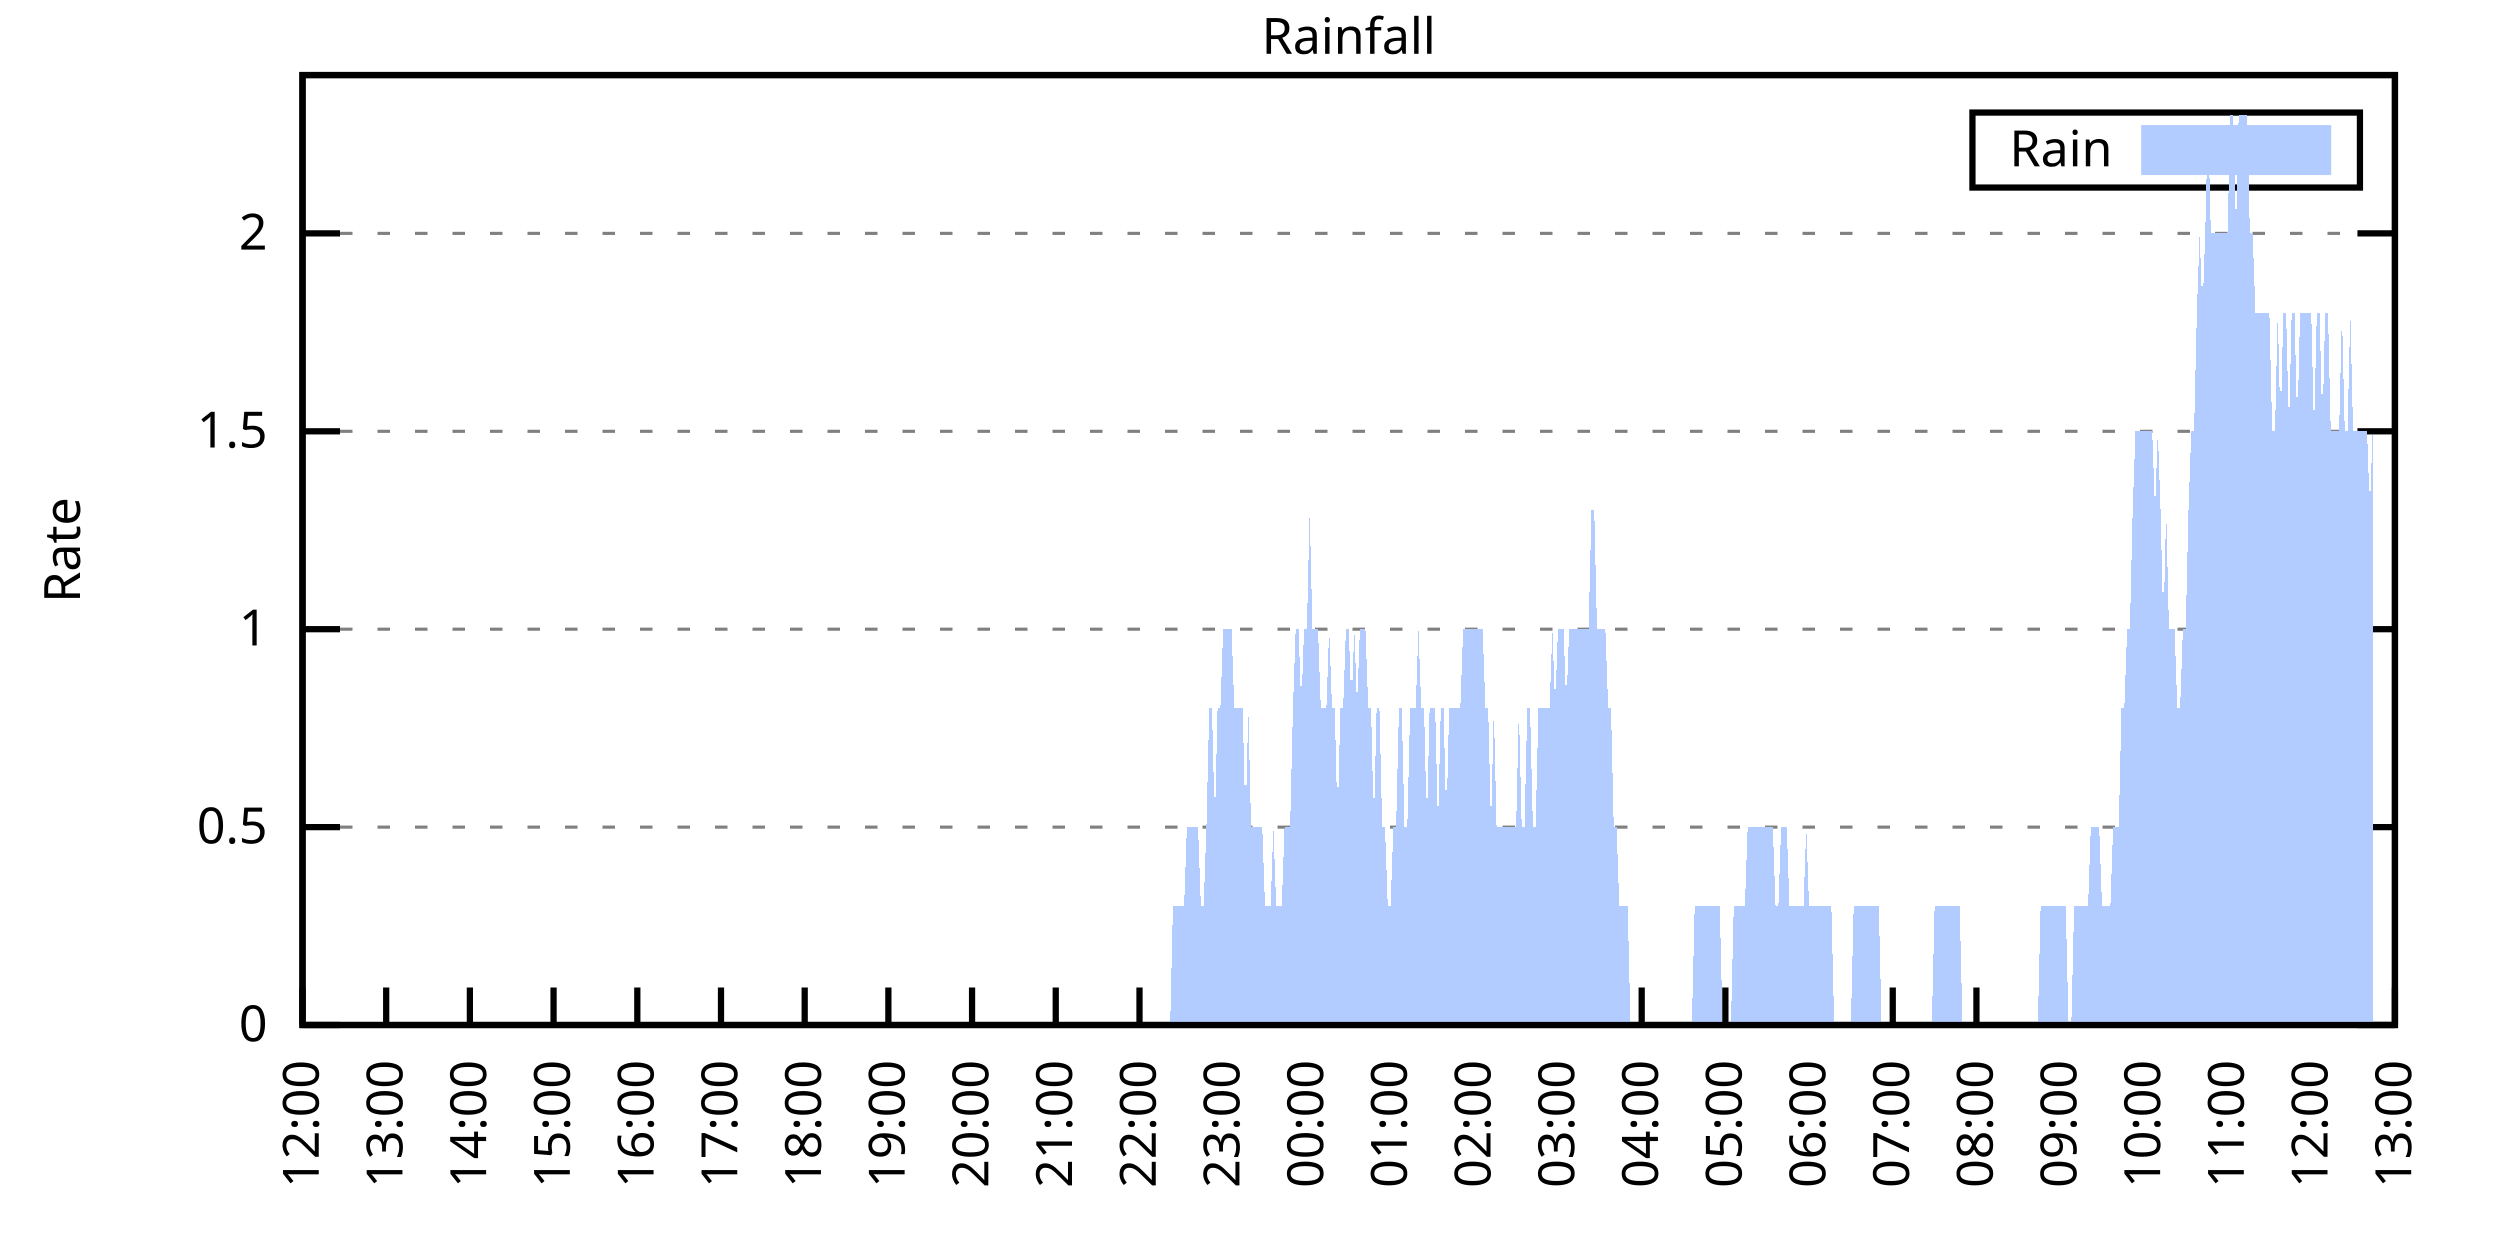
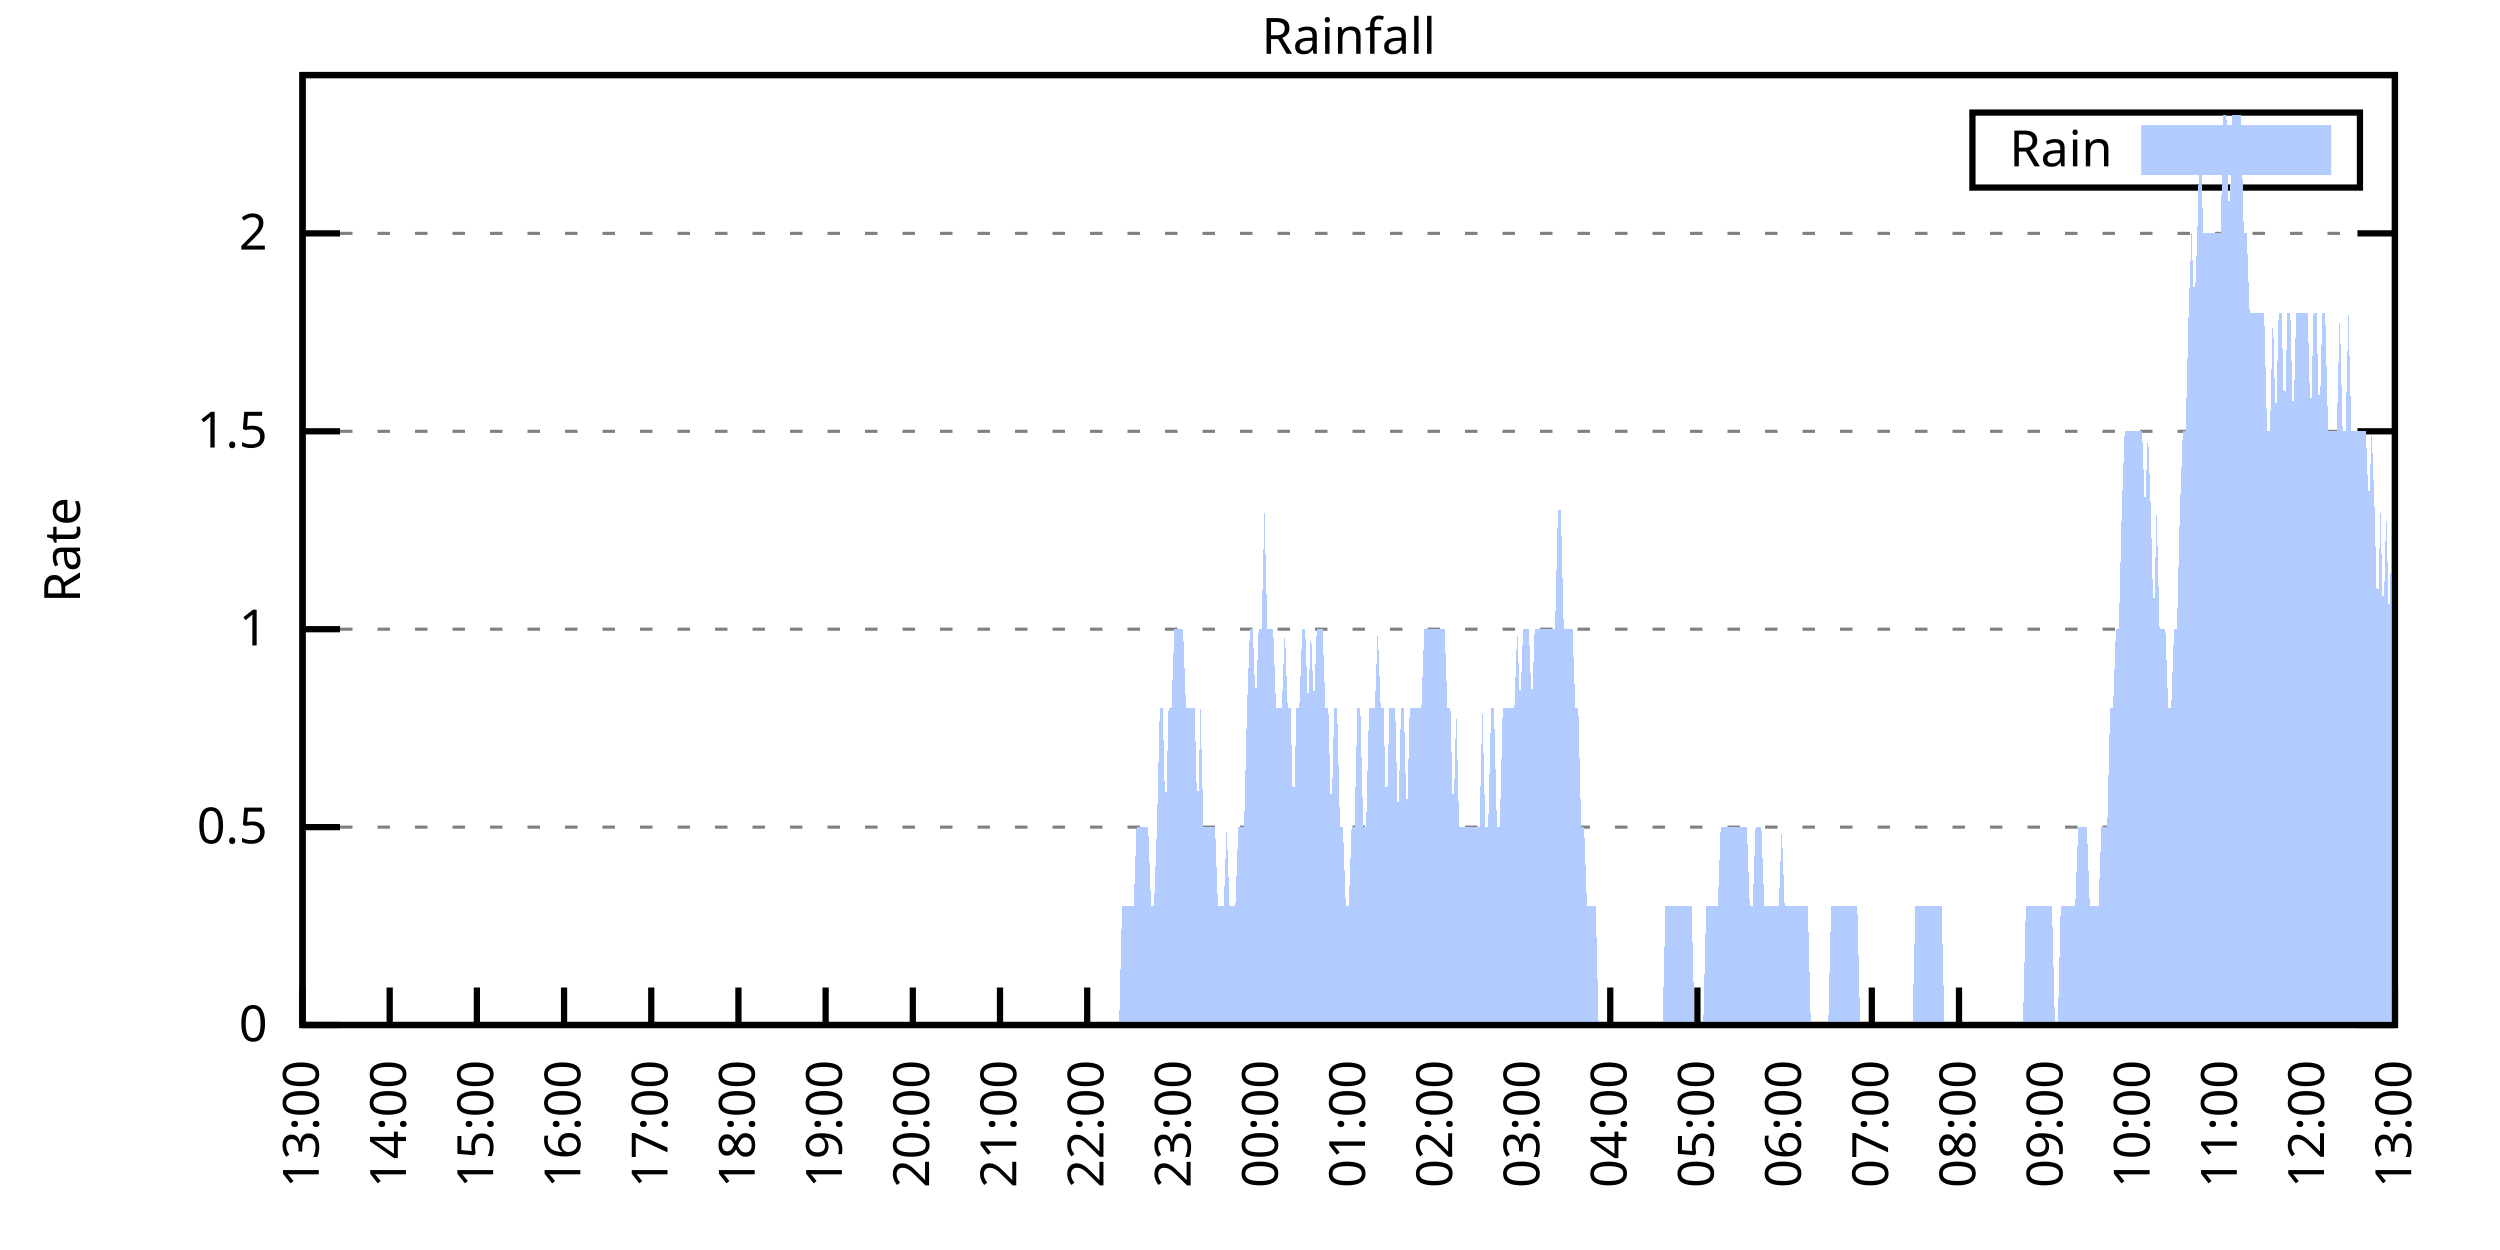
<svg xmlns="http://www.w3.org/2000/svg" xmlns:xlink="http://www.w3.org/1999/xlink" width="400" height="200" viewBox="0 0 400 200">
  <g id="gnuplot_canvas">
    <rect x="0" y="0" width="400" height="200" fill="none" />
    <defs>
      <circle id="gpDot" r="0.5" stroke-width="0.5" stroke="currentColor" />
      <path id="gpPt0" stroke-width="0.333" stroke="currentColor" d="M-1,0 h2 M0,-1 v2" />
      <path id="gpPt1" stroke-width="0.333" stroke="currentColor" d="M-1,-1 L1,1 M1,-1 L-1,1" />
      <path id="gpPt2" stroke-width="0.333" stroke="currentColor" d="M-1,0 L1,0 M0,-1 L0,1 M-1,-1 L1,1 M-1,1 L1,-1" />
      <rect id="gpPt3" stroke-width="0.333" stroke="currentColor" x="-1" y="-1" width="2" height="2" />
      <rect id="gpPt4" stroke-width="0.333" stroke="currentColor" fill="currentColor" x="-1" y="-1" width="2" height="2" />
      <circle id="gpPt5" stroke-width="0.333" stroke="currentColor" cx="0" cy="0" r="1" />
      <use xlink:href="#gpPt5" id="gpPt6" fill="currentColor" stroke="none" />
      <path id="gpPt7" stroke-width="0.333" stroke="currentColor" d="M0,-1.33 L-1.33,0.67 L1.33,0.67 z" />
      <use xlink:href="#gpPt7" id="gpPt8" fill="currentColor" stroke="none" />
      <use xlink:href="#gpPt7" id="gpPt9" stroke="currentColor" transform="rotate(180)" />
      <use xlink:href="#gpPt9" id="gpPt10" fill="currentColor" stroke="none" />
      <use xlink:href="#gpPt3" id="gpPt11" stroke="currentColor" transform="rotate(45)" />
      <use xlink:href="#gpPt11" id="gpPt12" fill="currentColor" stroke="none" />
      <path id="gpPt13" stroke-width="0.333" stroke="currentColor" d="M0,1.330 L1.265,0.411 L0.782,-1.067 L-0.782,-1.076 L-1.265,0.411 z" />
      <use xlink:href="#gpPt13" id="gpPt14" fill="currentColor" stroke="none" />
      <filter id="textbox" filterUnits="objectBoundingBox" x="0" y="0" height="1" width="1">
        <feFlood flood-color="white" flood-opacity="1" result="bgnd" />
        <feComposite in="SourceGraphic" in2="bgnd" operator="atop" />
      </filter>
      <filter id="greybox" filterUnits="objectBoundingBox" x="0" y="0" height="1" width="1">
        <feFlood flood-color="lightgrey" flood-opacity="1" result="grey" />
        <feComposite in="SourceGraphic" in2="grey" operator="atop" />
      </filter>
    </defs>
    <g fill="none" color="white" stroke="currentColor" stroke-width="1.00" stroke-linecap="butt" stroke-linejoin="miter">
</g>
    <g fill="none" color="black" stroke="currentColor" stroke-width="1.00" stroke-linecap="butt" stroke-linejoin="miter">
      <g stroke="none" shape-rendering="crispEdges">
        <polygon fill="rgb(255, 255, 255)" points="48.40,164.00 383.18,164.00 383.18,12.02 48.40,12.02 " />
      </g>
    </g>
    <g fill="none" color="black" stroke="currentColor" stroke-width="1.00" stroke-linecap="butt" stroke-linejoin="miter">
</g>
    <g fill="none" color="black" stroke="black" stroke-width="0.50" stroke-linecap="butt" stroke-linejoin="miter">
</g>
    <g fill="none" color="gray" stroke="currentColor" stroke-width="0.50" stroke-linecap="butt" stroke-linejoin="miter">
      <path stroke="gray" stroke-dasharray="2,4" class="gridline" d="M48.40,164.00 L383.19,164.00  " />
    </g>
    <g fill="none" color="gray" stroke="gray" stroke-width="1.00" stroke-linecap="butt" stroke-linejoin="miter">
</g>
    <g fill="none" color="black" stroke="currentColor" stroke-width="1.00" stroke-linecap="butt" stroke-linejoin="miter">
      <path stroke="black" d="M48.40,164.00 L54.40,164.00 M383.19,164.00 L377.19,164.00  " />
      <g transform="translate(42.80,166.60)" stroke="none" fill="black" font-family="Sans" font-size="8.00" text-anchor="end">
        <text>
          <tspan font-family="Sans"> 0</tspan>
        </text>
      </g>
    </g>
    <g fill="none" color="black" stroke="currentColor" stroke-width="1.00" stroke-linecap="butt" stroke-linejoin="miter">
</g>
    <g fill="none" color="black" stroke="black" stroke-width="0.50" stroke-linecap="butt" stroke-linejoin="miter">
</g>
    <g fill="none" color="gray" stroke="currentColor" stroke-width="0.50" stroke-linecap="butt" stroke-linejoin="miter">
      <path stroke="gray" stroke-dasharray="2,4" class="gridline" d="M48.40,132.34 L383.19,132.34  " />
    </g>
    <g fill="none" color="gray" stroke="gray" stroke-width="1.00" stroke-linecap="butt" stroke-linejoin="miter">
</g>
    <g fill="none" color="black" stroke="currentColor" stroke-width="1.00" stroke-linecap="butt" stroke-linejoin="miter">
      <path stroke="black" d="M48.40,132.34 L54.40,132.34 M383.19,132.34 L377.19,132.34  " />
      <g transform="translate(42.80,134.94)" stroke="none" fill="black" font-family="Sans" font-size="8.00" text-anchor="end">
        <text>
          <tspan font-family="Sans"> 0.5</tspan>
        </text>
      </g>
    </g>
    <g fill="none" color="black" stroke="currentColor" stroke-width="1.00" stroke-linecap="butt" stroke-linejoin="miter">
</g>
    <g fill="none" color="black" stroke="black" stroke-width="0.50" stroke-linecap="butt" stroke-linejoin="miter">
</g>
    <g fill="none" color="gray" stroke="currentColor" stroke-width="0.50" stroke-linecap="butt" stroke-linejoin="miter">
      <path stroke="gray" stroke-dasharray="2,4" class="gridline" d="M48.40,100.67 L383.19,100.67  " />
    </g>
    <g fill="none" color="gray" stroke="gray" stroke-width="1.00" stroke-linecap="butt" stroke-linejoin="miter">
</g>
    <g fill="none" color="black" stroke="currentColor" stroke-width="1.00" stroke-linecap="butt" stroke-linejoin="miter">
      <path stroke="black" d="M48.40,100.67 L54.40,100.67 M383.19,100.67 L377.19,100.67  " />
      <g transform="translate(42.80,103.27)" stroke="none" fill="black" font-family="Sans" font-size="8.00" text-anchor="end">
        <text>
          <tspan font-family="Sans"> 1</tspan>
        </text>
      </g>
    </g>
    <g fill="none" color="black" stroke="currentColor" stroke-width="1.00" stroke-linecap="butt" stroke-linejoin="miter">
</g>
    <g fill="none" color="black" stroke="black" stroke-width="0.50" stroke-linecap="butt" stroke-linejoin="miter">
</g>
    <g fill="none" color="gray" stroke="currentColor" stroke-width="0.50" stroke-linecap="butt" stroke-linejoin="miter">
      <path stroke="gray" stroke-dasharray="2,4" class="gridline" d="M48.40,69.01 L383.19,69.01  " />
    </g>
    <g fill="none" color="gray" stroke="gray" stroke-width="1.00" stroke-linecap="butt" stroke-linejoin="miter">
</g>
    <g fill="none" color="black" stroke="currentColor" stroke-width="1.00" stroke-linecap="butt" stroke-linejoin="miter">
      <path stroke="black" d="M48.40,69.01 L54.40,69.01 M383.19,69.01 L377.19,69.01  " />
      <g transform="translate(42.80,71.61)" stroke="none" fill="black" font-family="Sans" font-size="8.00" text-anchor="end">
        <text>
          <tspan font-family="Sans"> 1.5</tspan>
        </text>
      </g>
    </g>
    <g fill="none" color="black" stroke="currentColor" stroke-width="1.00" stroke-linecap="butt" stroke-linejoin="miter">
</g>
    <g fill="none" color="black" stroke="black" stroke-width="0.50" stroke-linecap="butt" stroke-linejoin="miter">
</g>
    <g fill="none" color="gray" stroke="currentColor" stroke-width="0.50" stroke-linecap="butt" stroke-linejoin="miter">
      <path stroke="gray" stroke-dasharray="2,4" class="gridline" d="M48.40,37.34 L383.19,37.34  " />
    </g>
    <g fill="none" color="gray" stroke="gray" stroke-width="1.00" stroke-linecap="butt" stroke-linejoin="miter">
</g>
    <g fill="none" color="black" stroke="currentColor" stroke-width="1.00" stroke-linecap="butt" stroke-linejoin="miter">
      <path stroke="black" d="M48.40,37.34 L54.40,37.34 M383.19,37.34 L377.19,37.34  " />
      <g transform="translate(42.80,39.94)" stroke="none" fill="black" font-family="Sans" font-size="8.00" text-anchor="end">
        <text>
          <tspan font-family="Sans"> 2</tspan>
        </text>
      </g>
    </g>
    <g fill="none" color="black" stroke="currentColor" stroke-width="1.00" stroke-linecap="butt" stroke-linejoin="miter">
      <path stroke="black" d="M48.40,164.00 L48.40,158.00  " />
      <g transform="translate(51.00,169.60) rotate(270.00)" stroke="none" fill="black" font-family="Sans" font-size="8.00" text-anchor="end">
        <text>
-           <tspan font-family="Sans">12:00</tspan>
-         </text>
-       </g>
-     </g>
-     <g fill="none" color="black" stroke="currentColor" stroke-width="1.00" stroke-linecap="butt" stroke-linejoin="miter">
-       <path stroke="black" d="M61.79,164.00 L61.79,158.00  " />
-       <g transform="translate(64.39,169.60) rotate(270.00)" stroke="none" fill="black" font-family="Sans" font-size="8.00" text-anchor="end">
-         <text>
          <tspan font-family="Sans">13:00</tspan>
        </text>
      </g>
    </g>
    <g fill="none" color="black" stroke="currentColor" stroke-width="1.00" stroke-linecap="butt" stroke-linejoin="miter">
-       <path stroke="black" d="M75.18,164.00 L75.18,158.00  " />
-       <g transform="translate(77.78,169.60) rotate(270.00)" stroke="none" fill="black" font-family="Sans" font-size="8.00" text-anchor="end">
+       <path stroke="black" d="M62.35,164.00 L62.35,158.00  " />
+       <g transform="translate(64.95,169.60) rotate(270.00)" stroke="none" fill="black" font-family="Sans" font-size="8.00" text-anchor="end">
        <text>
          <tspan font-family="Sans">14:00</tspan>
        </text>
      </g>
    </g>
    <g fill="none" color="black" stroke="currentColor" stroke-width="1.00" stroke-linecap="butt" stroke-linejoin="miter">
-       <path stroke="black" d="M88.57,164.00 L88.57,158.00  " />
-       <g transform="translate(91.17,169.60) rotate(270.00)" stroke="none" fill="black" font-family="Sans" font-size="8.00" text-anchor="end">
+       <path stroke="black" d="M76.30,164.00 L76.30,158.00  " />
+       <g transform="translate(78.90,169.60) rotate(270.00)" stroke="none" fill="black" font-family="Sans" font-size="8.00" text-anchor="end">
        <text>
          <tspan font-family="Sans">15:00</tspan>
        </text>
      </g>
    </g>
    <g fill="none" color="black" stroke="currentColor" stroke-width="1.00" stroke-linecap="butt" stroke-linejoin="miter">
-       <path stroke="black" d="M101.97,164.00 L101.97,158.00  " />
-       <g transform="translate(104.57,169.60) rotate(270.00)" stroke="none" fill="black" font-family="Sans" font-size="8.00" text-anchor="end">
+       <path stroke="black" d="M90.25,164.00 L90.25,158.00  " />
+       <g transform="translate(92.85,169.60) rotate(270.00)" stroke="none" fill="black" font-family="Sans" font-size="8.00" text-anchor="end">
        <text>
          <tspan font-family="Sans">16:00</tspan>
        </text>
      </g>
    </g>
    <g fill="none" color="black" stroke="currentColor" stroke-width="1.00" stroke-linecap="butt" stroke-linejoin="miter">
-       <path stroke="black" d="M115.36,164.00 L115.36,158.00  " />
-       <g transform="translate(117.96,169.60) rotate(270.00)" stroke="none" fill="black" font-family="Sans" font-size="8.00" text-anchor="end">
+       <path stroke="black" d="M104.20,164.00 L104.20,158.00  " />
+       <g transform="translate(106.80,169.60) rotate(270.00)" stroke="none" fill="black" font-family="Sans" font-size="8.00" text-anchor="end">
        <text>
          <tspan font-family="Sans">17:00</tspan>
        </text>
      </g>
    </g>
    <g fill="none" color="black" stroke="currentColor" stroke-width="1.00" stroke-linecap="butt" stroke-linejoin="miter">
-       <path stroke="black" d="M128.75,164.00 L128.75,158.00  " />
-       <g transform="translate(131.35,169.60) rotate(270.00)" stroke="none" fill="black" font-family="Sans" font-size="8.00" text-anchor="end">
+       <path stroke="black" d="M118.15,164.00 L118.15,158.00  " />
+       <g transform="translate(120.75,169.60) rotate(270.00)" stroke="none" fill="black" font-family="Sans" font-size="8.00" text-anchor="end">
        <text>
          <tspan font-family="Sans">18:00</tspan>
        </text>
      </g>
    </g>
    <g fill="none" color="black" stroke="currentColor" stroke-width="1.00" stroke-linecap="butt" stroke-linejoin="miter">
-       <path stroke="black" d="M142.14,164.00 L142.14,158.00  " />
-       <g transform="translate(144.74,169.60) rotate(270.00)" stroke="none" fill="black" font-family="Sans" font-size="8.00" text-anchor="end">
+       <path stroke="black" d="M132.10,164.00 L132.10,158.00  " />
+       <g transform="translate(134.70,169.60) rotate(270.00)" stroke="none" fill="black" font-family="Sans" font-size="8.00" text-anchor="end">
        <text>
          <tspan font-family="Sans">19:00</tspan>
        </text>
      </g>
    </g>
    <g fill="none" color="black" stroke="currentColor" stroke-width="1.00" stroke-linecap="butt" stroke-linejoin="miter">
-       <path stroke="black" d="M155.53,164.00 L155.53,158.00  " />
-       <g transform="translate(158.13,169.60) rotate(270.00)" stroke="none" fill="black" font-family="Sans" font-size="8.00" text-anchor="end">
+       <path stroke="black" d="M146.05,164.00 L146.05,158.00  " />
+       <g transform="translate(148.65,169.60) rotate(270.00)" stroke="none" fill="black" font-family="Sans" font-size="8.00" text-anchor="end">
        <text>
          <tspan font-family="Sans">20:00</tspan>
        </text>
      </g>
    </g>
    <g fill="none" color="black" stroke="currentColor" stroke-width="1.00" stroke-linecap="butt" stroke-linejoin="miter">
-       <path stroke="black" d="M168.92,164.00 L168.92,158.00  " />
-       <g transform="translate(171.52,169.60) rotate(270.00)" stroke="none" fill="black" font-family="Sans" font-size="8.00" text-anchor="end">
+       <path stroke="black" d="M160.00,164.00 L160.00,158.00  " />
+       <g transform="translate(162.60,169.60) rotate(270.00)" stroke="none" fill="black" font-family="Sans" font-size="8.00" text-anchor="end">
        <text>
          <tspan font-family="Sans">21:00</tspan>
        </text>
      </g>
    </g>
    <g fill="none" color="black" stroke="currentColor" stroke-width="1.00" stroke-linecap="butt" stroke-linejoin="miter">
-       <path stroke="black" d="M182.32,164.00 L182.32,158.00  " />
-       <g transform="translate(184.92,169.60) rotate(270.00)" stroke="none" fill="black" font-family="Sans" font-size="8.00" text-anchor="end">
+       <path stroke="black" d="M173.95,164.00 L173.95,158.00  " />
+       <g transform="translate(176.55,169.60) rotate(270.00)" stroke="none" fill="black" font-family="Sans" font-size="8.00" text-anchor="end">
        <text>
          <tspan font-family="Sans">22:00</tspan>
        </text>
      </g>
    </g>
    <g fill="none" color="black" stroke="currentColor" stroke-width="1.00" stroke-linecap="butt" stroke-linejoin="miter">
-       <path stroke="black" d="M195.71,164.00 L195.71,158.00  " />
-       <g transform="translate(198.31,169.60) rotate(270.00)" stroke="none" fill="black" font-family="Sans" font-size="8.00" text-anchor="end">
+       <path stroke="black" d="M187.90,164.00 L187.90,158.00  " />
+       <g transform="translate(190.50,169.60) rotate(270.00)" stroke="none" fill="black" font-family="Sans" font-size="8.00" text-anchor="end">
        <text>
          <tspan font-family="Sans">23:00</tspan>
        </text>
      </g>
    </g>
    <g fill="none" color="black" stroke="currentColor" stroke-width="1.00" stroke-linecap="butt" stroke-linejoin="miter">
-       <path stroke="black" d="M209.10,164.00 L209.10,158.00  " />
-       <g transform="translate(211.70,169.60) rotate(270.00)" stroke="none" fill="black" font-family="Sans" font-size="8.00" text-anchor="end">
+       <path stroke="black" d="M201.85,164.00 L201.85,158.00  " />
+       <g transform="translate(204.45,169.60) rotate(270.00)" stroke="none" fill="black" font-family="Sans" font-size="8.00" text-anchor="end">
        <text>
          <tspan font-family="Sans">00:00</tspan>
        </text>
      </g>
    </g>
    <g fill="none" color="black" stroke="currentColor" stroke-width="1.00" stroke-linecap="butt" stroke-linejoin="miter">
-       <path stroke="black" d="M222.49,164.00 L222.49,158.00  " />
-       <g transform="translate(225.09,169.60) rotate(270.00)" stroke="none" fill="black" font-family="Sans" font-size="8.00" text-anchor="end">
+       <path stroke="black" d="M215.80,164.00 L215.80,158.00  " />
+       <g transform="translate(218.40,169.60) rotate(270.00)" stroke="none" fill="black" font-family="Sans" font-size="8.00" text-anchor="end">
        <text>
          <tspan font-family="Sans">01:00</tspan>
        </text>
      </g>
    </g>
    <g fill="none" color="black" stroke="currentColor" stroke-width="1.00" stroke-linecap="butt" stroke-linejoin="miter">
-       <path stroke="black" d="M235.88,164.00 L235.88,158.00  " />
-       <g transform="translate(238.48,169.60) rotate(270.00)" stroke="none" fill="black" font-family="Sans" font-size="8.00" text-anchor="end">
+       <path stroke="black" d="M229.74,164.00 L229.74,158.00  " />
+       <g transform="translate(232.34,169.60) rotate(270.00)" stroke="none" fill="black" font-family="Sans" font-size="8.00" text-anchor="end">
        <text>
          <tspan font-family="Sans">02:00</tspan>
        </text>
      </g>
    </g>
    <g fill="none" color="black" stroke="currentColor" stroke-width="1.00" stroke-linecap="butt" stroke-linejoin="miter">
-       <path stroke="black" d="M249.27,164.00 L249.27,158.00  " />
-       <g transform="translate(251.87,169.60) rotate(270.00)" stroke="none" fill="black" font-family="Sans" font-size="8.00" text-anchor="end">
+       <path stroke="black" d="M243.69,164.00 L243.69,158.00  " />
+       <g transform="translate(246.29,169.60) rotate(270.00)" stroke="none" fill="black" font-family="Sans" font-size="8.00" text-anchor="end">
        <text>
          <tspan font-family="Sans">03:00</tspan>
        </text>
      </g>
    </g>
    <g fill="none" color="black" stroke="currentColor" stroke-width="1.00" stroke-linecap="butt" stroke-linejoin="miter">
-       <path stroke="black" d="M262.67,164.00 L262.67,158.00  " />
-       <g transform="translate(265.27,169.60) rotate(270.00)" stroke="none" fill="black" font-family="Sans" font-size="8.00" text-anchor="end">
+       <path stroke="black" d="M257.64,164.00 L257.64,158.00  " />
+       <g transform="translate(260.24,169.60) rotate(270.00)" stroke="none" fill="black" font-family="Sans" font-size="8.00" text-anchor="end">
        <text>
          <tspan font-family="Sans">04:00</tspan>
        </text>
      </g>
    </g>
    <g fill="none" color="black" stroke="currentColor" stroke-width="1.00" stroke-linecap="butt" stroke-linejoin="miter">
-       <path stroke="black" d="M276.06,164.00 L276.06,158.00  " />
-       <g transform="translate(278.66,169.60) rotate(270.00)" stroke="none" fill="black" font-family="Sans" font-size="8.00" text-anchor="end">
+       <path stroke="black" d="M271.59,164.00 L271.59,158.00  " />
+       <g transform="translate(274.19,169.60) rotate(270.00)" stroke="none" fill="black" font-family="Sans" font-size="8.00" text-anchor="end">
        <text>
          <tspan font-family="Sans">05:00</tspan>
        </text>
      </g>
    </g>
    <g fill="none" color="black" stroke="currentColor" stroke-width="1.00" stroke-linecap="butt" stroke-linejoin="miter">
-       <path stroke="black" d="M289.45,164.00 L289.45,158.00  " />
-       <g transform="translate(292.05,169.60) rotate(270.00)" stroke="none" fill="black" font-family="Sans" font-size="8.00" text-anchor="end">
+       <path stroke="black" d="M285.54,164.00 L285.54,158.00  " />
+       <g transform="translate(288.14,169.60) rotate(270.00)" stroke="none" fill="black" font-family="Sans" font-size="8.00" text-anchor="end">
        <text>
          <tspan font-family="Sans">06:00</tspan>
        </text>
      </g>
    </g>
    <g fill="none" color="black" stroke="currentColor" stroke-width="1.00" stroke-linecap="butt" stroke-linejoin="miter">
-       <path stroke="black" d="M302.84,164.00 L302.84,158.00  " />
-       <g transform="translate(305.44,169.60) rotate(270.00)" stroke="none" fill="black" font-family="Sans" font-size="8.00" text-anchor="end">
+       <path stroke="black" d="M299.49,164.00 L299.49,158.00  " />
+       <g transform="translate(302.09,169.60) rotate(270.00)" stroke="none" fill="black" font-family="Sans" font-size="8.00" text-anchor="end">
        <text>
          <tspan font-family="Sans">07:00</tspan>
        </text>
      </g>
    </g>
    <g fill="none" color="black" stroke="currentColor" stroke-width="1.00" stroke-linecap="butt" stroke-linejoin="miter">
-       <path stroke="black" d="M316.23,164.00 L316.23,158.00  " />
-       <g transform="translate(318.83,169.60) rotate(270.00)" stroke="none" fill="black" font-family="Sans" font-size="8.00" text-anchor="end">
+       <path stroke="black" d="M313.44,164.00 L313.44,158.00  " />
+       <g transform="translate(316.04,169.60) rotate(270.00)" stroke="none" fill="black" font-family="Sans" font-size="8.00" text-anchor="end">
        <text>
          <tspan font-family="Sans">08:00</tspan>
        </text>
      </g>
    </g>
    <g fill="none" color="black" stroke="currentColor" stroke-width="1.00" stroke-linecap="butt" stroke-linejoin="miter">
-       <path stroke="black" d="M329.62,164.00 L329.62,158.00  " />
-       <g transform="translate(332.22,169.60) rotate(270.00)" stroke="none" fill="black" font-family="Sans" font-size="8.00" text-anchor="end">
+       <path stroke="black" d="M327.39,164.00 L327.39,158.00  " />
+       <g transform="translate(329.99,169.60) rotate(270.00)" stroke="none" fill="black" font-family="Sans" font-size="8.00" text-anchor="end">
        <text>
          <tspan font-family="Sans">09:00</tspan>
        </text>
      </g>
    </g>
    <g fill="none" color="black" stroke="currentColor" stroke-width="1.00" stroke-linecap="butt" stroke-linejoin="miter">
-       <path stroke="black" d="M343.02,164.00 L343.02,158.00  " />
-       <g transform="translate(345.62,169.60) rotate(270.00)" stroke="none" fill="black" font-family="Sans" font-size="8.00" text-anchor="end">
+       <path stroke="black" d="M341.34,164.00 L341.34,158.00  " />
+       <g transform="translate(343.94,169.60) rotate(270.00)" stroke="none" fill="black" font-family="Sans" font-size="8.00" text-anchor="end">
        <text>
          <tspan font-family="Sans">10:00</tspan>
        </text>
      </g>
    </g>
    <g fill="none" color="black" stroke="currentColor" stroke-width="1.00" stroke-linecap="butt" stroke-linejoin="miter">
-       <path stroke="black" d="M356.41,164.00 L356.41,158.00  " />
-       <g transform="translate(359.01,169.60) rotate(270.00)" stroke="none" fill="black" font-family="Sans" font-size="8.00" text-anchor="end">
+       <path stroke="black" d="M355.29,164.00 L355.29,158.00  " />
+       <g transform="translate(357.89,169.60) rotate(270.00)" stroke="none" fill="black" font-family="Sans" font-size="8.00" text-anchor="end">
        <text>
          <tspan font-family="Sans">11:00</tspan>
        </text>
      </g>
    </g>
    <g fill="none" color="black" stroke="currentColor" stroke-width="1.00" stroke-linecap="butt" stroke-linejoin="miter">
-       <path stroke="black" d="M369.80,164.00 L369.80,158.00  " />
-       <g transform="translate(372.40,169.60) rotate(270.00)" stroke="none" fill="black" font-family="Sans" font-size="8.00" text-anchor="end">
+       <path stroke="black" d="M369.24,164.00 L369.24,158.00  " />
+       <g transform="translate(371.84,169.60) rotate(270.00)" stroke="none" fill="black" font-family="Sans" font-size="8.00" text-anchor="end">
        <text>
          <tspan font-family="Sans">12:00</tspan>
        </text>
      </g>
    </g>
    <g fill="none" color="black" stroke="currentColor" stroke-width="1.00" stroke-linecap="butt" stroke-linejoin="miter">
      <path stroke="black" d="M383.19,164.00 L383.19,158.00  " />
      <g transform="translate(385.79,169.60) rotate(270.00)" stroke="none" fill="black" font-family="Sans" font-size="8.00" text-anchor="end">
        <text>
          <tspan font-family="Sans">13:00</tspan>
        </text>
      </g>
    </g>
    <g fill="none" color="black" stroke="currentColor" stroke-width="1.00" stroke-linecap="butt" stroke-linejoin="miter">
</g>
    <g fill="none" color="black" stroke="currentColor" stroke-width="1.00" stroke-linecap="butt" stroke-linejoin="miter">
      <path stroke="black" d="M48.40,12.01 L48.40,164.00 L383.19,164.00 L383.19,12.01 L48.40,12.01 Z  " />
    </g>
    <g fill="none" color="black" stroke="currentColor" stroke-width="1.00" stroke-linecap="butt" stroke-linejoin="miter">
</g>
    <g fill="none" color="black" stroke="currentColor" stroke-width="1.00" stroke-linecap="butt" stroke-linejoin="miter">
      <path stroke="black" d="M315.59,30.01 L315.59,18.01 L377.59,18.01 L377.59,30.01 L315.59,30.01 Z  " />
    </g>
    <g id="Rainfall_plot_1">
      <g fill="none" color="white" stroke="black" stroke-width="2.00" stroke-linecap="butt" stroke-linejoin="miter">
</g>
      <g fill="none" color="black" stroke="currentColor" stroke-width="2.00" stroke-linecap="butt" stroke-linejoin="miter">
        <g transform="translate(337.99,26.61)" stroke="none" fill="black" font-family="Sans" font-size="8.00" text-anchor="end">
          <text>
            <tspan font-family="Sans">Rain</tspan>
          </text>
        </g>
      </g>
      <g fill="none" color="black" stroke="currentColor" stroke-width="2.00" stroke-linecap="butt" stroke-linejoin="miter">
        <g stroke="none" shape-rendering="crispEdges">
          <polygon fill="rgb(178, 204, 255)" points="343.59,27.01 371.99,27.01 371.99,21.01 343.59,21.01 " />
        </g>
        <path stroke="rgb(178, 204, 255)" d="M343.59,27.01 L371.99,27.01 L371.99,21.01 L343.59,21.01 L343.59,27.01 Z  " />
      </g>
      <g fill="none" color="black" stroke="currentColor" stroke-width="2.00" stroke-linecap="butt" stroke-linejoin="miter">
        <g stroke="none" shape-rendering="crispEdges">
-           <polygon fill="rgb(178, 204, 255)" points="58.67,164.00 59.11,164.00 59.56,164.00 60.01,164.00 60.45,164.00 60.90,164.00 61.35,164.00 61.79,164.00 62.24,164.00 62.68,164.00 63.13,164.00 63.58,164.00 64.02,164.00 64.47,164.00 64.92,164.00 65.36,164.00 65.81,164.00 66.26,164.00 66.70,164.00 67.15,164.00 67.59,164.00 68.04,164.00 68.49,164.00 68.93,164.00 69.38,164.00 69.83,164.00 70.27,164.00 70.72,164.00 71.17,164.00 71.61,164.00 72.06,164.00 72.50,164.00 72.95,164.00 73.40,164.00 73.84,164.00 74.29,164.00 74.74,164.00 75.18,164.00 75.63,164.00 76.08,164.00 76.52,164.00 76.97,164.00 77.42,164.00 77.86,164.00 78.31,164.00 78.75,164.00 79.20,164.00 79.65,164.00 80.09,164.00 80.54,164.00 80.99,164.00 81.43,164.00 81.88,164.00 82.33,164.00 82.77,164.00 83.22,164.00 83.66,164.00 84.11,164.00 84.56,164.00 85.00,164.00 85.45,164.00 85.90,164.00 86.34,164.00 86.79,164.00 87.24,164.00 87.68,164.00 88.13,164.00 88.57,164.00 89.02,164.00 89.47,164.00 89.91,164.00 90.36,164.00 90.81,164.00 91.25,164.00 91.70,164.00 92.15,164.00 92.59,164.00 93.04,164.00 93.49,164.00 93.93,164.00 94.38,164.00 94.82,164.00 95.27,164.00 95.72,164.00 96.16,164.00 96.61,164.00 97.06,164.00 97.50,164.00 97.95,164.00 98.40,164.00 98.84,164.00 99.29,164.00 99.73,164.00 100.18,164.00 100.63,164.00 101.07,164.00 101.52,164.00 101.97,164.00 102.41,164.00 102.86,164.00 103.31,164.00 103.75,164.00 104.20,164.00 104.64,164.00 105.09,164.00 105.54,164.00 105.98,164.00 106.43,164.00 106.88,164.00 107.32,164.00 107.77,164.00 108.22,164.00 108.66,164.00 109.11,164.00 109.55,164.00 110.00,164.00 110.45,164.00 110.89,164.00 111.34,164.00 111.79,164.00 112.23,164.00 112.68,164.00 113.13,164.00 113.57,164.00 114.02,164.00 114.47,164.00 114.91,164.00 115.36,164.00 115.80,164.00 116.25,164.00 116.70,164.00 117.14,164.00 117.59,164.00 118.04,164.00 118.48,164.00 118.93,164.00 119.38,164.00 119.82,164.00 120.27,164.00 120.71,164.00 121.16,164.00 121.61,164.00 122.05,164.00 122.50,164.00 122.95,164.00 123.39,164.00 123.84,164.00 124.29,164.00 124.73,164.00 125.18,164.00 125.62,164.00 126.07,164.00 126.52,164.00 126.96,164.00 127.41,164.00 127.86,164.00 128.30,164.00 128.75,164.00 129.20,164.00 129.64,164.00 130.09,164.00 130.54,164.00 130.98,164.00 131.43,164.00 131.87,164.00 132.32,164.00 132.77,164.00 133.21,164.00 133.66,164.00 134.11,164.00 134.55,164.00 135.00,164.00 135.45,164.00 135.89,164.00 136.34,164.00 136.78,164.00 137.23,164.00 137.68,164.00 138.12,164.00 138.57,164.00 139.02,164.00 139.46,164.00 139.91,164.00 140.36,164.00 140.80,164.00 141.25,164.00 141.69,164.00 142.14,164.00 142.59,164.00 143.03,164.00 143.48,164.00 143.93,164.00 144.37,164.00 144.82,164.00 145.27,164.00 145.71,164.00 146.16,164.00 146.61,164.00 147.05,164.00 147.50,164.00 147.94,164.00 148.39,164.00 148.84,164.00 149.28,164.00 149.73,164.00 150.18,164.00 150.62,164.00 151.07,164.00 151.52,164.00 151.96,164.00 152.41,164.00 152.85,164.00 153.30,164.00 153.75,164.00 154.19,164.00 154.64,164.00 155.09,164.00 155.53,164.00 155.98,164.00 156.43,164.00 156.87,164.00 157.32,164.00 157.76,164.00 158.21,164.00 158.66,164.00 159.10,164.00 159.55,164.00 160.00,164.00 160.44,164.00 160.89,164.00 161.34,164.00 161.78,164.00 162.23,164.00 162.67,164.00 163.12,164.00 163.57,164.00 164.01,164.00 164.46,164.00 164.91,164.00 165.35,164.00 165.80,164.00 166.25,164.00 166.69,164.00 167.14,164.00 167.59,164.00 168.03,164.00 168.48,164.00 168.92,164.00 169.37,164.00 169.82,164.00 170.26,164.00 170.71,164.00 171.16,164.00 171.60,164.00 172.05,164.00 172.50,164.00 172.94,164.00 173.39,164.00 173.83,164.00 174.28,164.00 174.73,164.00 175.17,164.00 175.62,164.00 176.07,164.00 176.51,164.00 176.96,164.00 177.41,164.00 177.85,164.00 178.30,164.00 178.74,164.00 179.19,164.00 179.64,164.00 180.08,164.00 180.53,164.00 180.98,164.00 181.42,164.00 181.87,164.00 182.32,164.00 182.76,164.00 183.21,164.00 183.66,164.00 184.10,164.00 184.55,164.00 184.99,164.00 185.44,164.00 185.89,164.00 186.33,164.00 186.78,164.00 187.23,164.00 187.67,145.00 188.12,145.00 188.57,145.00 189.01,145.00 189.46,145.00 189.90,132.34 190.35,132.34 190.80,132.34 191.24,132.34 191.69,132.34 192.14,145.00 192.58,145.00 193.03,132.34 193.48,113.34 193.92,113.34 194.37,132.34 194.81,113.34 195.26,113.34 195.71,100.67 196.15,100.67 196.60,100.67 197.05,100.67 197.49,113.34 197.94,113.34 198.39,113.34 198.83,113.34 199.28,132.34 199.73,113.34 200.17,132.34 200.62,132.34 201.06,132.34 201.51,132.34 201.96,132.34 202.40,145.00 202.85,145.00 203.30,145.00 203.74,132.34 204.19,145.00 204.64,145.00 205.08,145.00 205.53,132.34 205.97,132.34 206.42,132.34 206.87,113.34 207.31,100.67 207.76,100.67 208.21,113.34 208.65,100.67 209.10,100.67 209.55,81.67 209.99,100.67 210.44,100.67 210.88,100.67 211.33,113.34 211.78,113.34 212.22,113.34 212.67,100.67 213.12,113.34 213.56,113.34 214.01,132.34 214.46,113.34 214.90,113.34 215.35,100.67 215.80,100.67 216.24,113.34 216.69,100.67 217.13,113.34 217.58,100.67 218.03,100.67 218.47,100.67 218.92,113.34 219.37,113.34 219.81,132.34 220.26,113.34 220.71,113.34 221.15,132.34 221.60,132.34 222.04,145.00 222.49,145.00 222.94,132.34 223.38,132.34 223.83,113.34 224.28,113.34 224.72,132.34 225.17,132.34 225.62,113.34 226.06,113.34 226.51,113.34 226.95,100.67 227.40,113.34 227.85,113.34 228.29,132.34 228.74,113.34 229.19,113.34 229.63,113.34 230.08,132.34 230.53,113.34 230.97,113.34 231.42,132.34 231.86,113.34 232.31,113.34 232.76,113.34 233.20,113.34 233.65,113.34 234.10,100.67 234.54,100.67 234.99,100.67 235.44,100.67 235.88,100.67 236.33,100.67 236.78,100.67 237.22,100.67 237.67,113.34 238.11,113.34 238.56,132.34 239.01,113.34 239.45,132.34 239.90,132.34 240.35,132.34 240.79,132.34 241.24,132.34 241.69,132.34 242.13,132.34 242.58,132.34 243.02,113.34 243.47,132.34 243.92,132.34 244.36,113.34 244.81,113.34 245.26,132.34 245.70,132.34 246.15,113.34 246.60,113.34 247.04,113.34 247.49,113.34 247.93,113.34 248.38,100.67 248.83,113.34 249.27,100.67 249.72,100.67 250.17,100.67 250.61,113.34 251.06,100.67 251.51,100.67 251.95,100.67 252.40,100.67 252.85,100.67 253.29,100.67 253.74,100.67 254.18,100.67 254.63,81.67 255.08,81.67 255.52,100.67 255.97,100.67 256.42,100.67 256.86,100.67 257.31,113.34 257.76,113.34 258.20,132.34 258.65,132.34 259.09,145.00 259.54,145.00 259.99,145.00 260.43,145.00 260.88,164.00 261.33,164.00 261.77,164.00 262.22,164.00 262.67,164.00 263.11,164.00 263.56,164.00 264.00,164.00 264.45,164.00 264.90,164.00 265.34,164.00 265.79,164.00 266.24,164.00 266.68,164.00 267.13,164.00 267.58,164.00 268.02,164.00 268.47,164.00 268.92,164.00 269.36,164.00 269.81,164.00 270.25,164.00 270.70,164.00 271.15,145.00 271.59,145.00 272.04,145.00 272.49,145.00 272.93,145.00 273.38,145.00 273.83,145.00 274.27,145.00 274.72,145.00 275.16,145.00 275.61,164.00 276.06,164.00 276.50,164.00 276.95,164.00 277.40,145.00 277.84,145.00 278.29,145.00 278.74,145.00 279.18,145.00 279.63,132.34 280.07,132.34 280.52,132.34 280.97,132.34 281.41,132.34 281.86,132.34 282.31,132.34 282.75,132.34 283.20,132.34 283.65,132.34 284.09,145.00 284.54,145.00 284.98,132.34 285.43,132.34 285.88,132.34 286.32,145.00 286.77,145.00 287.22,145.00 287.66,145.00 288.11,145.00 288.56,145.00 289.00,132.34 289.45,145.00 289.90,145.00 290.34,145.00 290.79,145.00 291.23,145.00 291.68,145.00 292.13,145.00 292.57,145.00 293.02,145.00 293.47,164.00 293.91,164.00 294.36,164.00 294.81,164.00 295.25,164.00 295.70,164.00 296.14,164.00 296.59,145.00 297.04,145.00 297.48,145.00 297.93,145.00 298.38,145.00 298.82,145.00 299.27,145.00 299.72,145.00 300.16,145.00 300.61,145.00 301.05,164.00 301.50,164.00 301.95,164.00 302.39,164.00 302.84,164.00 303.29,164.00 303.73,164.00 304.18,164.00 304.63,164.00 305.07,164.00 305.52,164.00 305.97,164.00 306.41,164.00 306.86,164.00 307.30,164.00 307.75,164.00 308.20,164.00 308.64,164.00 309.09,164.00 309.54,145.00 309.98,145.00 310.43,145.00 310.88,145.00 311.32,145.00 311.77,145.00 312.21,145.00 312.66,145.00 313.11,145.00 313.55,145.00 314.00,164.00 314.45,164.00 314.89,164.00 315.34,164.00 315.79,164.00 316.23,164.00 316.68,164.00 317.12,164.00 317.57,164.00 318.02,164.00 318.46,164.00 318.91,164.00 319.36,164.00 319.80,164.00 320.25,164.00 320.70,164.00 321.14,164.00 321.59,164.00 322.04,164.00 322.48,164.00 322.93,164.00 323.37,164.00 323.82,164.00 324.27,164.00 324.71,164.00 325.16,164.00 325.61,164.00 326.05,164.00 326.50,145.00 326.95,145.00 327.39,145.00 327.84,145.00 328.28,145.00 328.73,145.00 329.18,145.00 329.62,145.00 330.07,145.00 330.52,145.00 330.96,164.00 331.41,164.00 331.86,145.00 332.30,145.00 332.75,145.00 333.19,145.00 333.64,145.00 334.09,145.00 334.53,132.34 334.98,132.34 335.43,132.34 335.87,132.34 336.32,145.00 336.77,145.00 337.21,145.00 337.66,145.00 338.10,132.34 338.55,132.34 339.00,132.34 339.44,113.34 339.89,113.34 340.34,100.67 340.78,100.67 341.23,81.67 341.68,69.01 342.12,69.01 342.57,69.01 343.02,69.01 343.46,69.01 343.91,69.01 344.35,69.01 344.80,81.67 345.25,69.01 345.69,81.67 346.14,100.67 346.59,81.67 347.03,100.67 347.48,100.67 347.93,100.67 348.37,113.34 348.82,113.34 349.26,100.67 349.71,100.67 350.16,81.67 350.60,69.01 351.05,69.01 351.50,50.01 351.94,37.34 352.39,50.01 352.84,37.34 353.28,18.34 353.73,37.34 354.17,37.34 354.62,37.34 355.07,37.34 355.51,37.34 355.96,37.34 356.41,37.34 356.85,18.34 357.30,18.34 357.75,37.34 358.19,18.34 358.64,18.34 359.09,18.34 359.53,18.34 359.98,37.34 360.42,37.34 360.87,50.01 361.32,50.01 361.76,50.01 362.21,50.01 362.66,50.01 363.10,50.01 363.55,69.01 364.00,69.01 364.44,50.01 364.89,69.01 365.33,50.01 365.78,50.01 366.23,69.01 366.67,50.01 367.12,50.01 367.57,69.01 368.01,50.01 368.46,50.01 368.91,50.01 369.35,50.01 369.80,50.01 370.24,69.01 370.69,50.01 371.14,50.01 371.58,69.01 372.03,50.01 372.48,50.01 372.92,69.01 373.37,69.01 373.82,69.01 374.26,69.01 374.71,50.01 375.16,69.01 375.60,69.01 376.05,50.01 376.49,69.01 376.94,69.01 377.39,69.01 377.83,69.01 378.28,69.01 378.73,69.01 379.17,81.67 379.62,69.01 379.62,164.00 58.67,164.00 " />
+           <polygon fill="rgb(178, 204, 255)" points="48.86,164.00 49.33,164.00 49.79,164.00 50.26,164.00 50.72,164.00 51.19,164.00 51.65,164.00 52.12,164.00 52.58,164.00 53.05,164.00 53.51,164.00 53.98,164.00 54.44,164.00 54.91,164.00 55.37,164.00 55.84,164.00 56.30,164.00 56.77,164.00 57.23,164.00 57.70,164.00 58.16,164.00 58.63,164.00 59.09,164.00 59.56,164.00 60.02,164.00 60.49,164.00 60.95,164.00 61.42,164.00 61.88,164.00 62.35,164.00 62.81,164.00 63.28,164.00 63.74,164.00 64.21,164.00 64.67,164.00 65.14,164.00 65.60,164.00 66.07,164.00 66.53,164.00 67.00,164.00 67.46,164.00 67.93,164.00 68.39,164.00 68.86,164.00 69.32,164.00 69.79,164.00 70.25,164.00 70.72,164.00 71.18,164.00 71.65,164.00 72.11,164.00 72.58,164.00 73.04,164.00 73.51,164.00 73.97,164.00 74.44,164.00 74.90,164.00 75.37,164.00 75.83,164.00 76.30,164.00 76.76,164.00 77.23,164.00 77.69,164.00 78.16,164.00 78.62,164.00 79.09,164.00 79.55,164.00 80.02,164.00 80.48,164.00 80.95,164.00 81.41,164.00 81.88,164.00 82.34,164.00 82.81,164.00 83.27,164.00 83.74,164.00 84.20,164.00 84.67,164.00 85.13,164.00 85.60,164.00 86.06,164.00 86.53,164.00 86.99,164.00 87.46,164.00 87.92,164.00 88.39,164.00 88.85,164.00 89.32,164.00 89.78,164.00 90.25,164.00 90.71,164.00 91.18,164.00 91.64,164.00 92.11,164.00 92.57,164.00 93.04,164.00 93.50,164.00 93.97,164.00 94.43,164.00 94.90,164.00 95.36,164.00 95.83,164.00 96.29,164.00 96.76,164.00 97.22,164.00 97.69,164.00 98.15,164.00 98.62,164.00 99.08,164.00 99.55,164.00 100.01,164.00 100.48,164.00 100.94,164.00 101.41,164.00 101.87,164.00 102.34,164.00 102.80,164.00 103.27,164.00 103.73,164.00 104.20,164.00 104.66,164.00 105.13,164.00 105.59,164.00 106.06,164.00 106.52,164.00 106.99,164.00 107.45,164.00 107.92,164.00 108.38,164.00 108.85,164.00 109.31,164.00 109.78,164.00 110.24,164.00 110.71,164.00 111.17,164.00 111.64,164.00 112.10,164.00 112.57,164.00 113.03,164.00 113.50,164.00 113.96,164.00 114.43,164.00 114.89,164.00 115.36,164.00 115.82,164.00 116.29,164.00 116.75,164.00 117.22,164.00 117.68,164.00 118.15,164.00 118.61,164.00 119.08,164.00 119.54,164.00 120.01,164.00 120.47,164.00 120.94,164.00 121.40,164.00 121.87,164.00 122.33,164.00 122.80,164.00 123.26,164.00 123.73,164.00 124.19,164.00 124.66,164.00 125.12,164.00 125.59,164.00 126.05,164.00 126.52,164.00 126.98,164.00 127.45,164.00 127.91,164.00 128.38,164.00 128.84,164.00 129.31,164.00 129.77,164.00 130.24,164.00 130.70,164.00 131.17,164.00 131.63,164.00 132.10,164.00 132.56,164.00 133.03,164.00 133.49,164.00 133.96,164.00 134.42,164.00 134.89,164.00 135.35,164.00 135.82,164.00 136.28,164.00 136.75,164.00 137.21,164.00 137.68,164.00 138.14,164.00 138.61,164.00 139.07,164.00 139.54,164.00 140.00,164.00 140.47,164.00 140.93,164.00 141.40,164.00 141.86,164.00 142.33,164.00 142.79,164.00 143.26,164.00 143.72,164.00 144.19,164.00 144.65,164.00 145.12,164.00 145.58,164.00 146.05,164.00 146.51,164.00 146.98,164.00 147.44,164.00 147.91,164.00 148.37,164.00 148.84,164.00 149.30,164.00 149.77,164.00 150.23,164.00 150.70,164.00 151.16,164.00 151.63,164.00 152.09,164.00 152.56,164.00 153.02,164.00 153.49,164.00 153.95,164.00 154.42,164.00 154.88,164.00 155.35,164.00 155.81,164.00 156.28,164.00 156.74,164.00 157.21,164.00 157.67,164.00 158.14,164.00 158.60,164.00 159.07,164.00 159.53,164.00 160.00,164.00 160.46,164.00 160.93,164.00 161.39,164.00 161.86,164.00 162.32,164.00 162.79,164.00 163.25,164.00 163.72,164.00 164.18,164.00 164.65,164.00 165.11,164.00 165.58,164.00 166.04,164.00 166.51,164.00 166.97,164.00 167.44,164.00 167.90,164.00 168.37,164.00 168.83,164.00 169.30,164.00 169.76,164.00 170.23,164.00 170.69,164.00 171.16,164.00 171.62,164.00 172.09,164.00 172.55,164.00 173.02,164.00 173.48,164.00 173.95,164.00 174.41,164.00 174.88,164.00 175.34,164.00 175.81,164.00 176.27,164.00 176.74,164.00 177.20,164.00 177.67,164.00 178.13,164.00 178.60,164.00 179.06,164.00 179.53,145.00 179.99,145.00 180.46,145.00 180.92,145.00 181.39,145.00 181.85,132.34 182.32,132.34 182.78,132.34 183.25,132.34 183.71,132.34 184.18,145.00 184.64,145.00 185.11,132.34 185.57,113.34 186.04,113.34 186.50,132.34 186.97,113.34 187.43,113.34 187.90,100.67 188.36,100.67 188.83,100.67 189.29,100.67 189.76,113.34 190.22,113.34 190.69,113.34 191.15,113.34 191.62,132.34 192.08,113.34 192.55,132.34 193.01,132.34 193.48,132.34 193.94,132.34 194.41,132.34 194.87,145.00 195.34,145.00 195.80,145.00 196.27,132.34 196.73,145.00 197.20,145.00 197.66,145.00 198.13,132.34 198.59,132.34 199.06,132.34 199.52,113.34 199.99,100.67 200.45,100.67 200.92,113.34 201.38,100.67 201.85,100.67 202.31,81.67 202.78,100.67 203.24,100.67 203.71,100.67 204.17,113.34 204.64,113.34 205.10,113.34 205.57,100.67 206.03,113.34 206.50,113.34 206.96,132.34 207.43,113.34 207.89,113.34 208.36,100.67 208.82,100.67 209.29,113.34 209.75,100.67 210.22,113.34 210.68,100.67 211.15,100.67 211.61,100.67 212.08,113.34 212.54,113.34 213.01,132.34 213.47,113.34 213.94,113.34 214.40,132.34 214.87,132.34 215.33,145.00 215.80,145.00 216.26,132.34 216.72,132.34 217.19,113.34 217.65,113.34 218.12,132.34 218.58,132.34 219.05,113.34 219.51,113.34 219.98,113.34 220.44,100.67 220.91,113.34 221.37,113.34 221.84,132.34 222.30,113.34 222.77,113.34 223.23,113.34 223.70,132.34 224.16,113.34 224.63,113.34 225.09,132.34 225.56,113.34 226.02,113.34 226.49,113.34 226.95,113.34 227.42,113.34 227.88,100.67 228.35,100.67 228.81,100.67 229.28,100.67 229.74,100.67 230.21,100.67 230.67,100.67 231.14,100.67 231.60,113.34 232.07,113.34 232.53,132.34 233.00,113.34 233.46,132.34 233.93,132.34 234.39,132.34 234.86,132.34 235.32,132.34 235.79,132.34 236.25,132.34 236.72,132.34 237.18,113.34 237.65,132.34 238.11,132.34 238.58,113.34 239.04,113.34 239.51,132.34 239.97,132.34 240.44,113.34 240.90,113.34 241.37,113.34 241.83,113.34 242.30,113.34 242.76,100.67 243.23,113.34 243.69,100.67 244.16,100.67 244.62,100.67 245.09,113.34 245.55,100.67 246.02,100.67 246.48,100.67 246.95,100.67 247.41,100.67 247.88,100.67 248.34,100.67 248.81,100.67 249.27,81.67 249.74,81.67 250.20,100.67 250.67,100.67 251.13,100.67 251.60,100.67 252.06,113.34 252.53,113.34 252.99,132.34 253.46,132.34 253.92,145.00 254.39,145.00 254.85,145.00 255.32,145.00 255.78,164.00 256.25,164.00 256.71,164.00 257.18,164.00 257.64,164.00 258.11,164.00 258.57,164.00 259.04,164.00 259.50,164.00 259.97,164.00 260.43,164.00 260.90,164.00 261.36,164.00 261.83,164.00 262.29,164.00 262.76,164.00 263.22,164.00 263.69,164.00 264.15,164.00 264.62,164.00 265.08,164.00 265.55,164.00 266.01,164.00 266.48,145.00 266.94,145.00 267.41,145.00 267.87,145.00 268.34,145.00 268.80,145.00 269.27,145.00 269.73,145.00 270.20,145.00 270.66,145.00 271.13,164.00 271.59,164.00 272.06,164.00 272.52,164.00 272.99,145.00 273.45,145.00 273.92,145.00 274.38,145.00 274.85,145.00 275.31,132.34 275.78,132.34 276.24,132.34 276.71,132.34 277.17,132.34 277.64,132.34 278.10,132.34 278.57,132.34 279.03,132.34 279.50,132.34 279.96,145.00 280.43,145.00 280.89,132.34 281.36,132.34 281.82,132.34 282.29,145.00 282.75,145.00 283.22,145.00 283.68,145.00 284.15,145.00 284.61,145.00 285.08,132.34 285.54,145.00 286.01,145.00 286.47,145.00 286.94,145.00 287.40,145.00 287.87,145.00 288.33,145.00 288.80,145.00 289.26,145.00 289.73,164.00 290.19,164.00 290.66,164.00 291.12,164.00 291.59,164.00 292.05,164.00 292.52,164.00 292.98,145.00 293.45,145.00 293.91,145.00 294.38,145.00 294.84,145.00 295.31,145.00 295.77,145.00 296.24,145.00 296.70,145.00 297.17,145.00 297.63,164.00 298.10,164.00 298.56,164.00 299.03,164.00 299.49,164.00 299.96,164.00 300.42,164.00 300.89,164.00 301.35,164.00 301.82,164.00 302.28,164.00 302.75,164.00 303.21,164.00 303.68,164.00 304.14,164.00 304.61,164.00 305.07,164.00 305.54,164.00 306.00,164.00 306.47,145.00 306.93,145.00 307.40,145.00 307.86,145.00 308.33,145.00 308.79,145.00 309.26,145.00 309.72,145.00 310.19,145.00 310.65,145.00 311.12,164.00 311.58,164.00 312.05,164.00 312.51,164.00 312.98,164.00 313.44,164.00 313.91,164.00 314.37,164.00 314.84,164.00 315.30,164.00 315.77,164.00 316.23,164.00 316.70,164.00 317.16,164.00 317.63,164.00 318.09,164.00 318.56,164.00 319.02,164.00 319.49,164.00 319.95,164.00 320.42,164.00 320.88,164.00 321.35,164.00 321.81,164.00 322.28,164.00 322.74,164.00 323.21,164.00 323.67,164.00 324.14,145.00 324.60,145.00 325.07,145.00 325.53,145.00 326.00,145.00 326.46,145.00 326.93,145.00 327.39,145.00 327.86,145.00 328.32,145.00 328.79,164.00 329.25,164.00 329.72,145.00 330.18,145.00 330.65,145.00 331.11,145.00 331.58,145.00 332.04,145.00 332.51,132.34 332.97,132.34 333.44,132.34 333.90,132.34 334.37,145.00 334.83,145.00 335.30,145.00 335.76,145.00 336.23,132.34 336.69,132.34 337.16,132.34 337.62,113.34 338.09,113.34 338.55,100.67 339.02,100.67 339.48,81.67 339.95,69.01 340.41,69.01 340.88,69.01 341.34,69.01 341.81,69.01 342.27,69.01 342.74,69.01 343.20,81.67 343.67,69.01 344.13,81.67 344.60,100.67 345.06,81.67 345.53,100.67 345.99,100.67 346.46,100.67 346.92,113.34 347.39,113.34 347.85,100.67 348.32,100.67 348.78,81.67 349.25,69.01 349.71,69.01 350.18,50.01 350.64,37.34 351.11,50.01 351.57,37.34 352.04,18.34 352.50,37.34 352.97,37.34 353.43,37.34 353.90,37.34 354.36,37.34 354.83,37.34 355.29,37.34 355.76,18.34 356.22,18.34 356.69,37.34 357.15,18.34 357.62,18.34 358.08,18.34 358.55,18.34 359.01,37.34 359.48,37.34 359.94,50.01 360.41,50.01 360.87,50.01 361.34,50.01 361.80,50.01 362.27,50.01 362.73,69.01 363.20,69.01 363.66,50.01 364.13,69.01 364.59,50.01 365.06,50.01 365.52,69.01 365.99,50.01 366.45,50.01 366.92,69.01 367.38,50.01 367.85,50.01 368.31,50.01 368.78,50.01 369.24,50.01 369.71,69.01 370.17,50.01 370.64,50.01 371.10,69.01 371.57,50.01 372.03,50.01 372.50,69.01 372.96,69.01 373.43,69.01 373.89,69.01 374.36,50.01 374.82,69.01 375.29,69.01 375.75,50.01 376.22,69.01 376.68,69.01 377.15,69.01 377.61,69.01 378.08,69.01 378.54,69.01 379.01,81.67 379.47,69.01 379.94,81.67 380.40,100.67 380.87,81.67 381.33,100.67 381.80,81.67 382.26,100.67 382.73,81.67 383.19,100.67 383.19,164.00 48.86,164.00 " />
        </g>
      </g>
    </g>
    <g fill="none" color="black" stroke="currentColor" stroke-width="2.00" stroke-linecap="butt" stroke-linejoin="miter">
</g>
    <g fill="none" color="black" stroke="black" stroke-width="1.00" stroke-linecap="butt" stroke-linejoin="miter">
</g>
    <g fill="none" color="black" stroke="currentColor" stroke-width="1.00" stroke-linecap="butt" stroke-linejoin="miter">
      <path stroke="black" d="M48.40,12.01 L48.40,164.00 L383.19,164.00 L383.19,12.01 L48.40,12.01 Z  " />
      <g transform="translate(12.80,88.01) rotate(270.00)" stroke="none" fill="black" font-family="Sans" font-size="8.00" text-anchor="middle">
        <text>
          <tspan font-family="Sans">Rate</tspan>
        </text>
      </g>
    </g>
    <g fill="none" color="black" stroke="currentColor" stroke-width="1.00" stroke-linecap="butt" stroke-linejoin="miter">
</g>
    <g fill="none" color="black" stroke="currentColor" stroke-width="1.00" stroke-linecap="butt" stroke-linejoin="miter">
      <g transform="translate(215.79,8.61)" stroke="none" fill="black" font-family="Sans" font-size="8.00" text-anchor="middle">
        <text>
          <tspan font-family="Sans">Rainfall</tspan>
        </text>
      </g>
    </g>
    <g fill="none" color="black" stroke="currentColor" stroke-width="1.00" stroke-linecap="butt" stroke-linejoin="miter">
</g>
  </g>
</svg>
